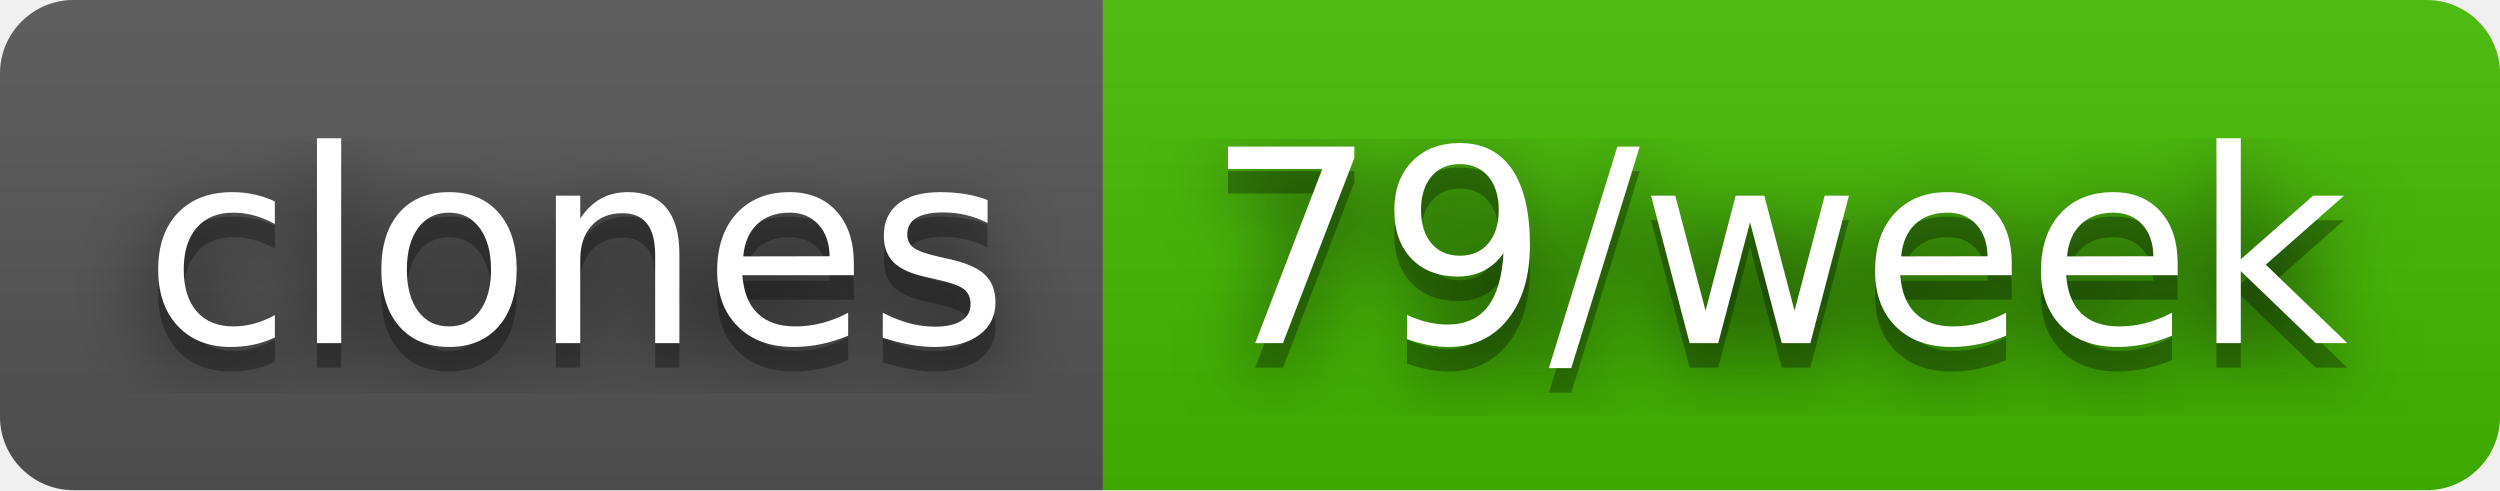
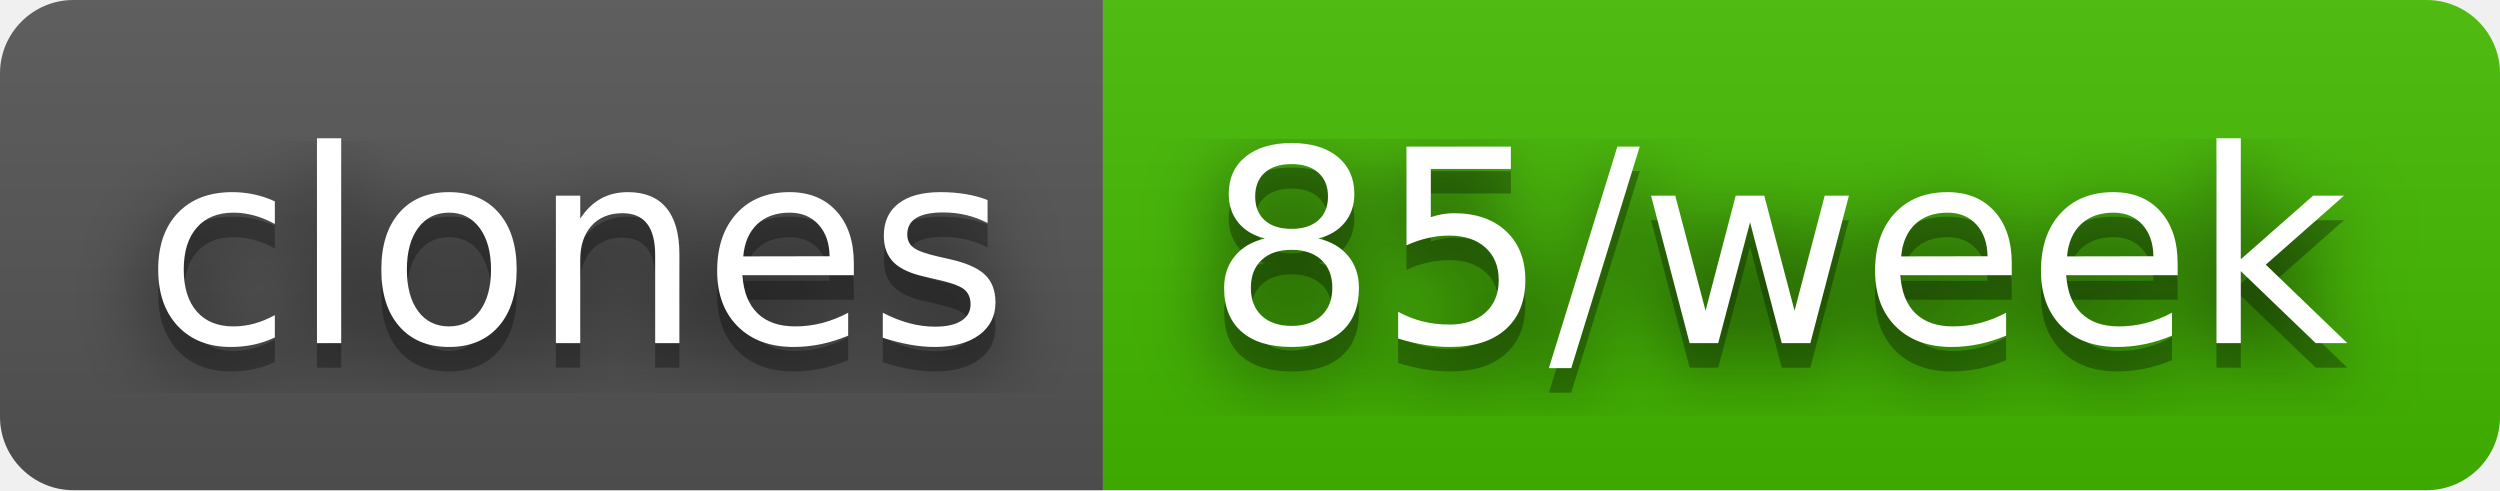
- <svg xmlns="http://www.w3.org/2000/svg" width="102" height="20" role="img" aria-label="clones: 79/week">
+ <svg xmlns="http://www.w3.org/2000/svg" width="102" height="20" role="img" aria-label="clones: 85/week">
  <filter id="blur">
    <feGaussianBlur stdDeviation="16" />
  </filter>
  <linearGradient id="s" x2="0" y2="100%">
    <stop offset="0" stop-color="#bbb" stop-opacity=".1" />
    <stop offset="1" stop-opacity=".1" />
  </linearGradient>
  <clipPath id="r">
    <rect width="102" height="20" rx="3" />
  </clipPath>
  <g clip-path="url(#r)">
    <rect width="45" height="20" fill="#555" />
    <rect x="45" width="57" height="20" fill="#4b0" />
    <rect width="102" height="20" fill="url(#s)" />
  </g>
  <g fill="#fff" text-anchor="middle" font-family="Verdana,Geneva,DejaVu Sans,sans-serif" text-rendering="geometricPrecision" font-size="110">
    <g transform="scale(.1)">
      <g aria-hidden="true" fill="#010101">
        <text x="235" y="150" fill-opacity=".8" filter="url(#blur)" textLength="350">clones</text>
        <text x="235" y="150" fill-opacity=".3" textLength="350">clones</text>
      </g>
      <text x="235" y="140" textLength="350">clones</text>
    </g>
    <g transform="scale(.1)">
      <g aria-hidden="true" fill="#010101">
-         <text x="725" y="150" fill-opacity=".8" filter="url(#blur)" textLength="470">79/week</text>
-         <text x="725" y="150" fill-opacity=".3" textLength="470">79/week</text>
+         <text x="725" y="150" fill-opacity=".8" filter="url(#blur)" textLength="470">85/week</text>
+         <text x="725" y="150" fill-opacity=".3" textLength="470">85/week</text>
      </g>
-       <text x="725" y="140" textLength="470">79/week</text>
+       <text x="725" y="140" textLength="470">85/week</text>
    </g>
  </g>
</svg>
